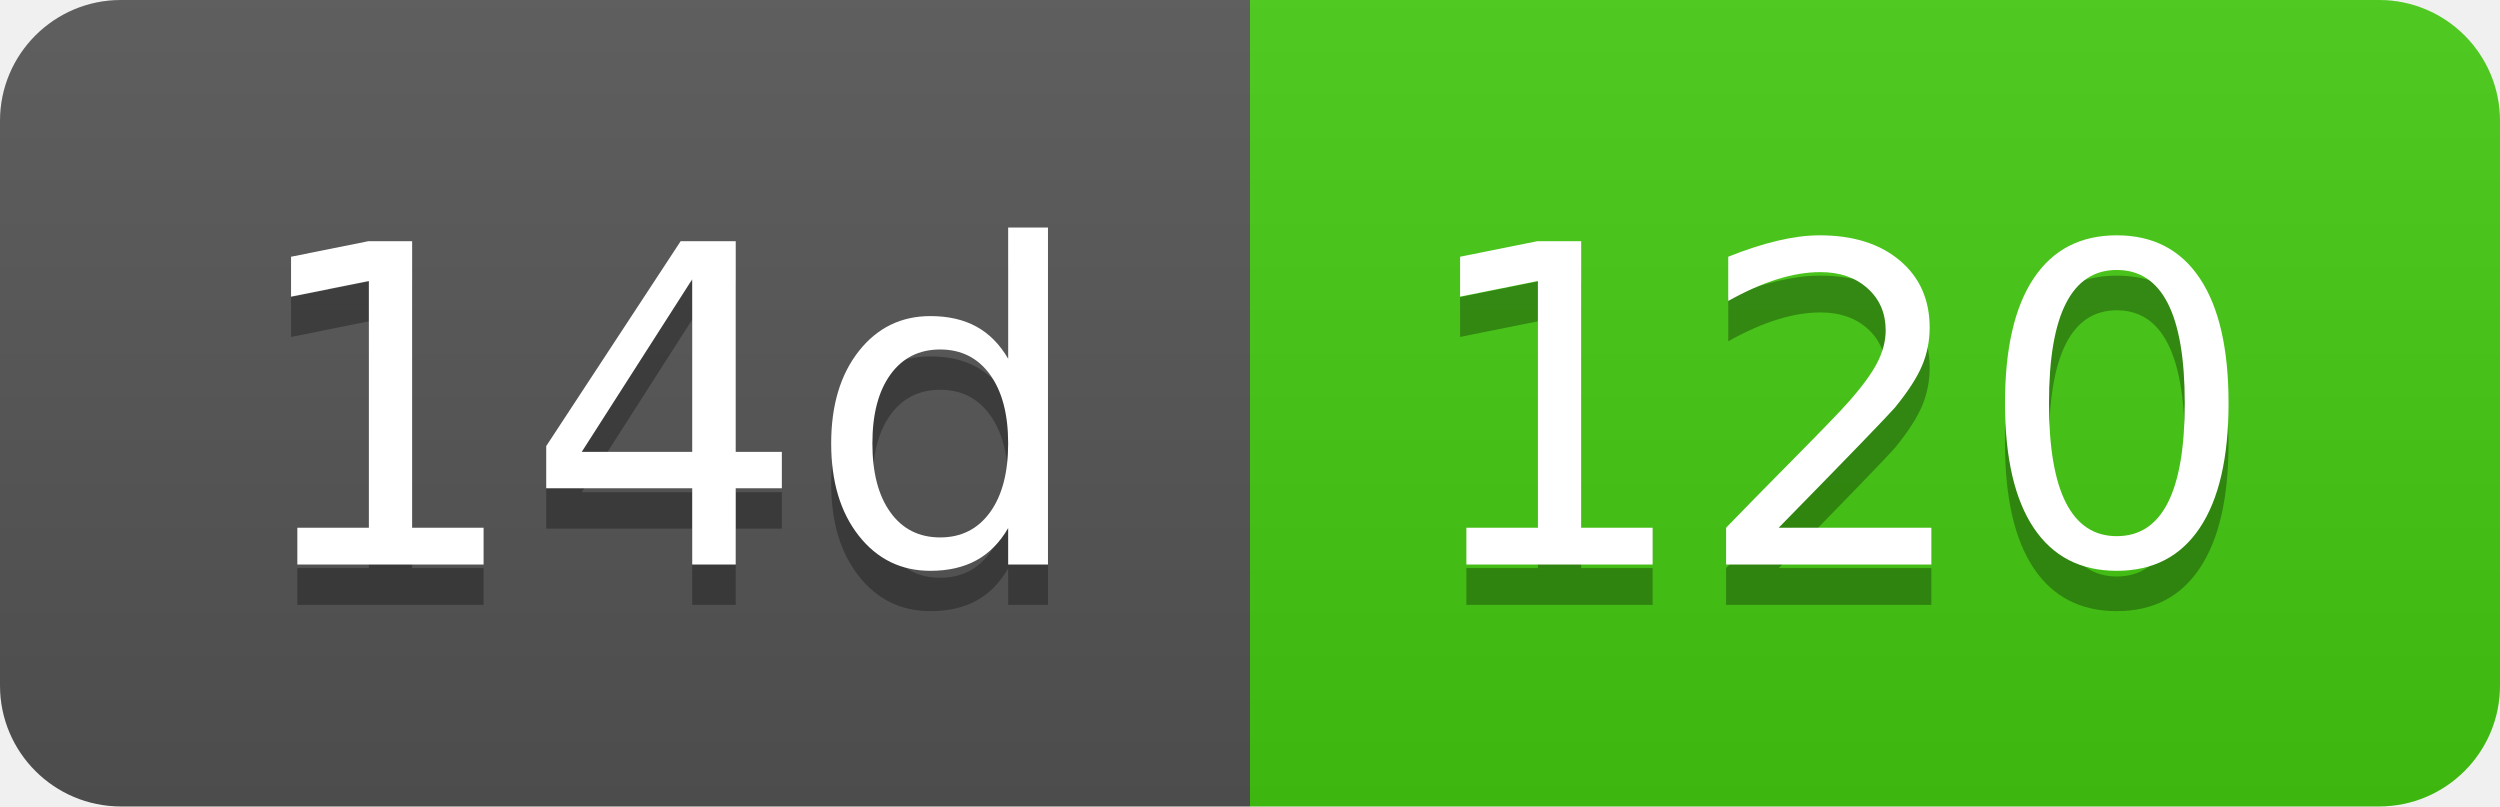
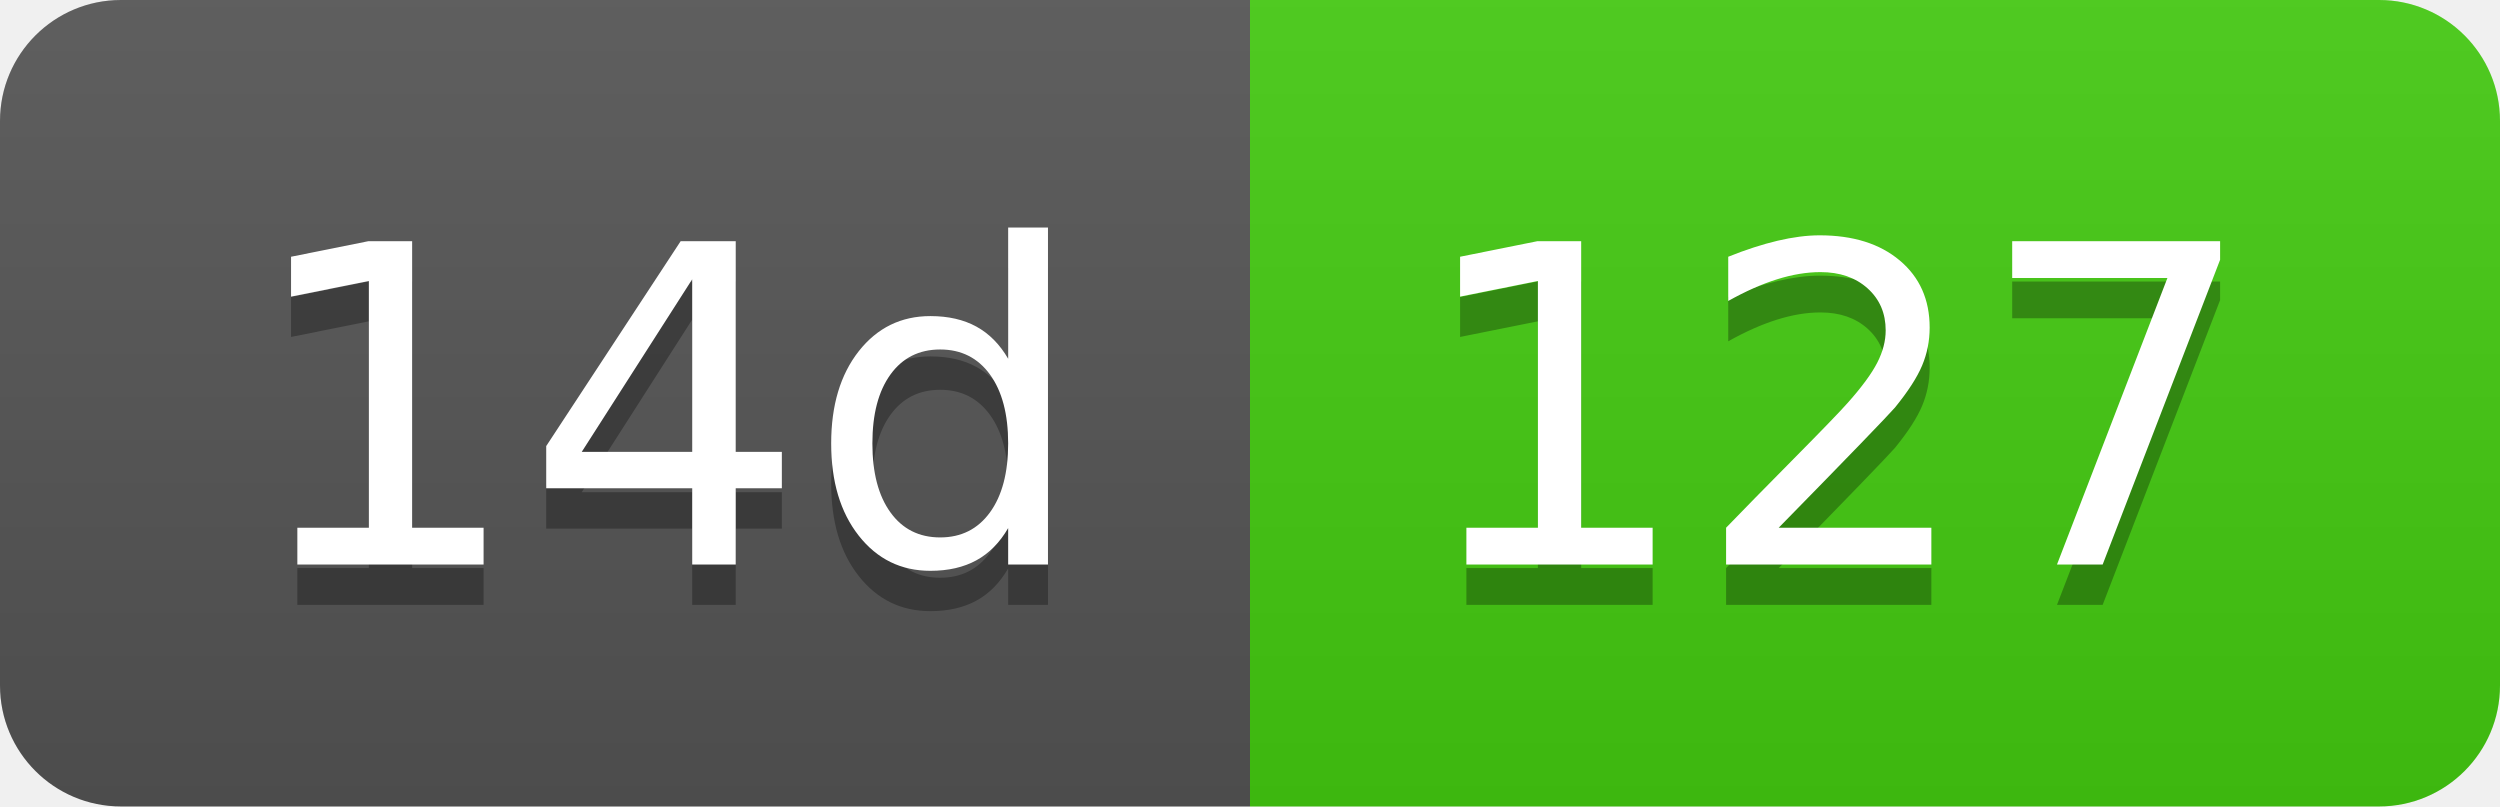
- <svg xmlns="http://www.w3.org/2000/svg" width="62" height="20" role="img" aria-label="14d: 120">
+ <svg xmlns="http://www.w3.org/2000/svg" width="62" height="20" role="img" aria-label="14d: 127">
  <linearGradient id="s" x2="0" y2="100%">
    <stop offset="0" stop-color="#bbb" stop-opacity=".1" />
    <stop offset="1" stop-opacity=".1" />
  </linearGradient>
  <clipPath id="r">
    <rect width="62" height="20" rx="3" fill="#fff" />
  </clipPath>
  <g clip-path="url(#r)">
    <rect width="31" height="20" fill="#555" />
    <rect x="31" width="31" height="20" fill="#4c1" />
    <rect width="62" height="20" fill="url(#s)" />
  </g>
  <g fill="#fff" text-anchor="middle" font-family="Verdana,Geneva,DejaVu Sans,sans-serif" text-rendering="geometricPrecision" font-size="110">
    <text aria-hidden="true" x="165" y="150" fill="#010101" fill-opacity=".3" transform="scale(.1)" textLength="210">14d</text>
    <text x="165" y="140" transform="scale(.1)" fill="#fff" textLength="210">14d</text>
-     <text aria-hidden="true" x="455" y="150" fill="#010101" fill-opacity=".3" transform="scale(.1)" textLength="210">120</text>
-     <text x="455" y="140" transform="scale(.1)" fill="#fff" textLength="210">120</text>
+     <text aria-hidden="true" x="455" y="150" fill="#010101" fill-opacity=".3" transform="scale(.1)" textLength="210">127</text>
+     <text x="455" y="140" transform="scale(.1)" fill="#fff" textLength="210">127</text>
  </g>
</svg>
